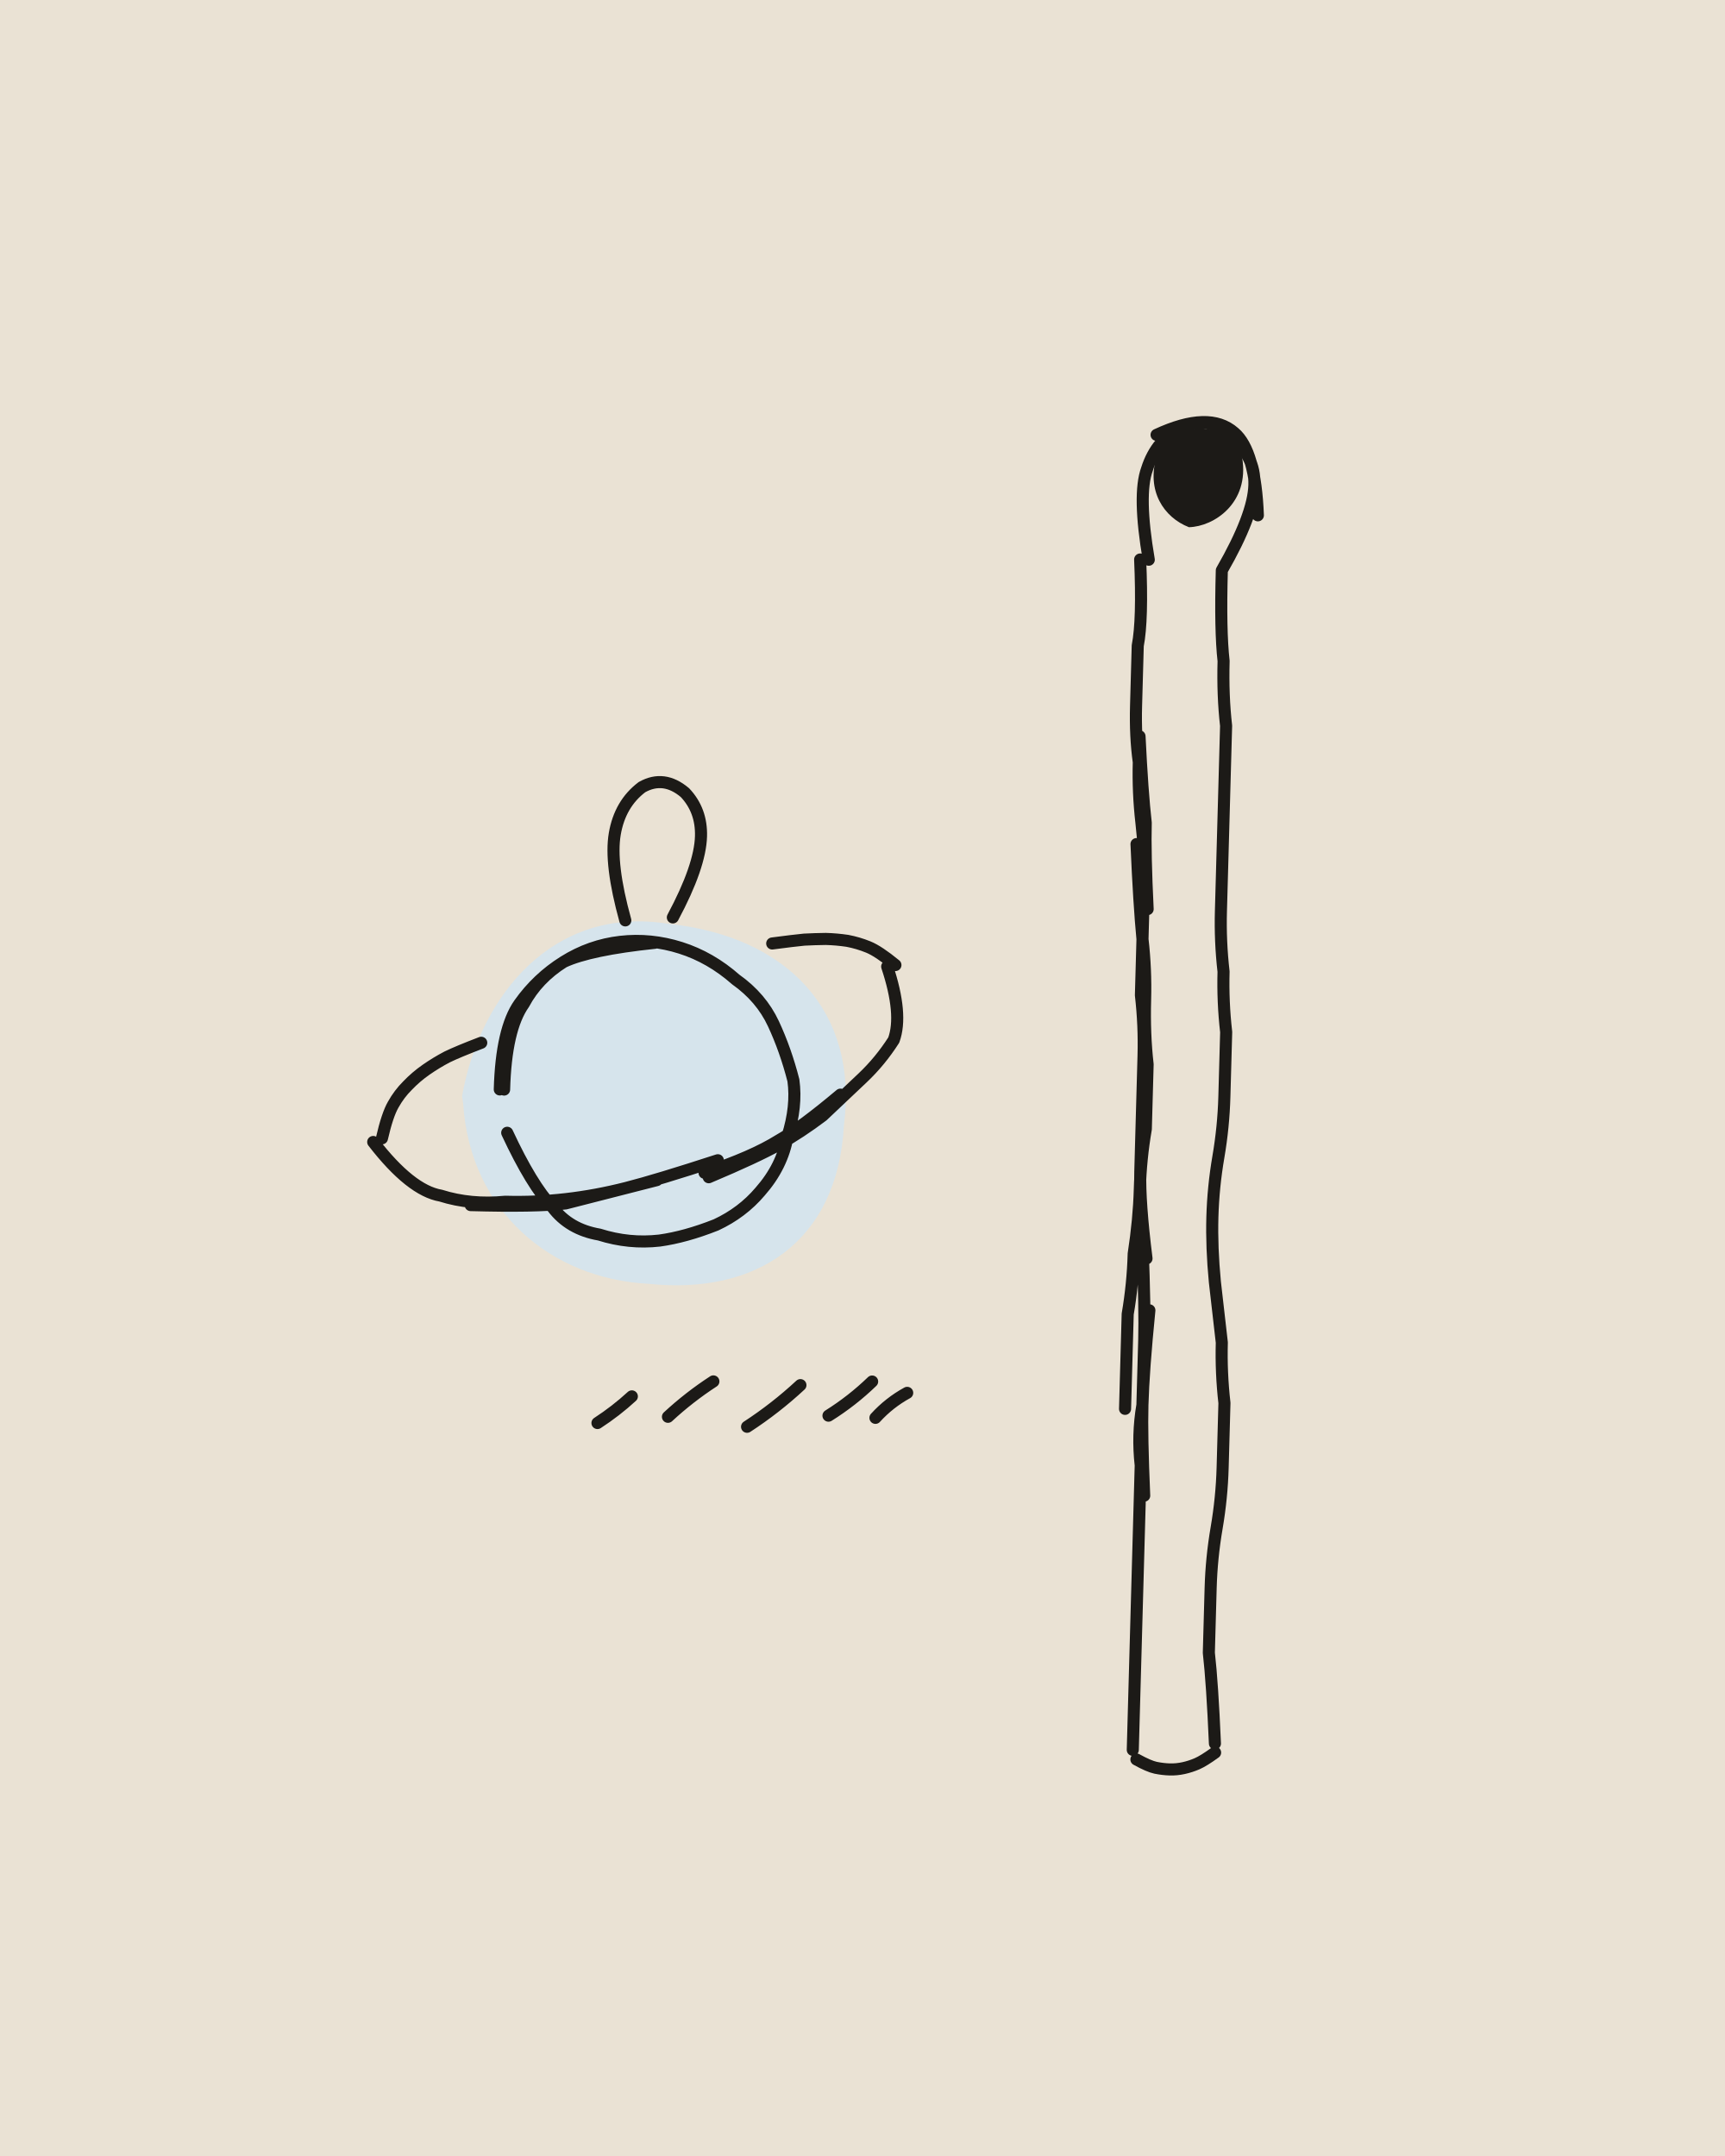
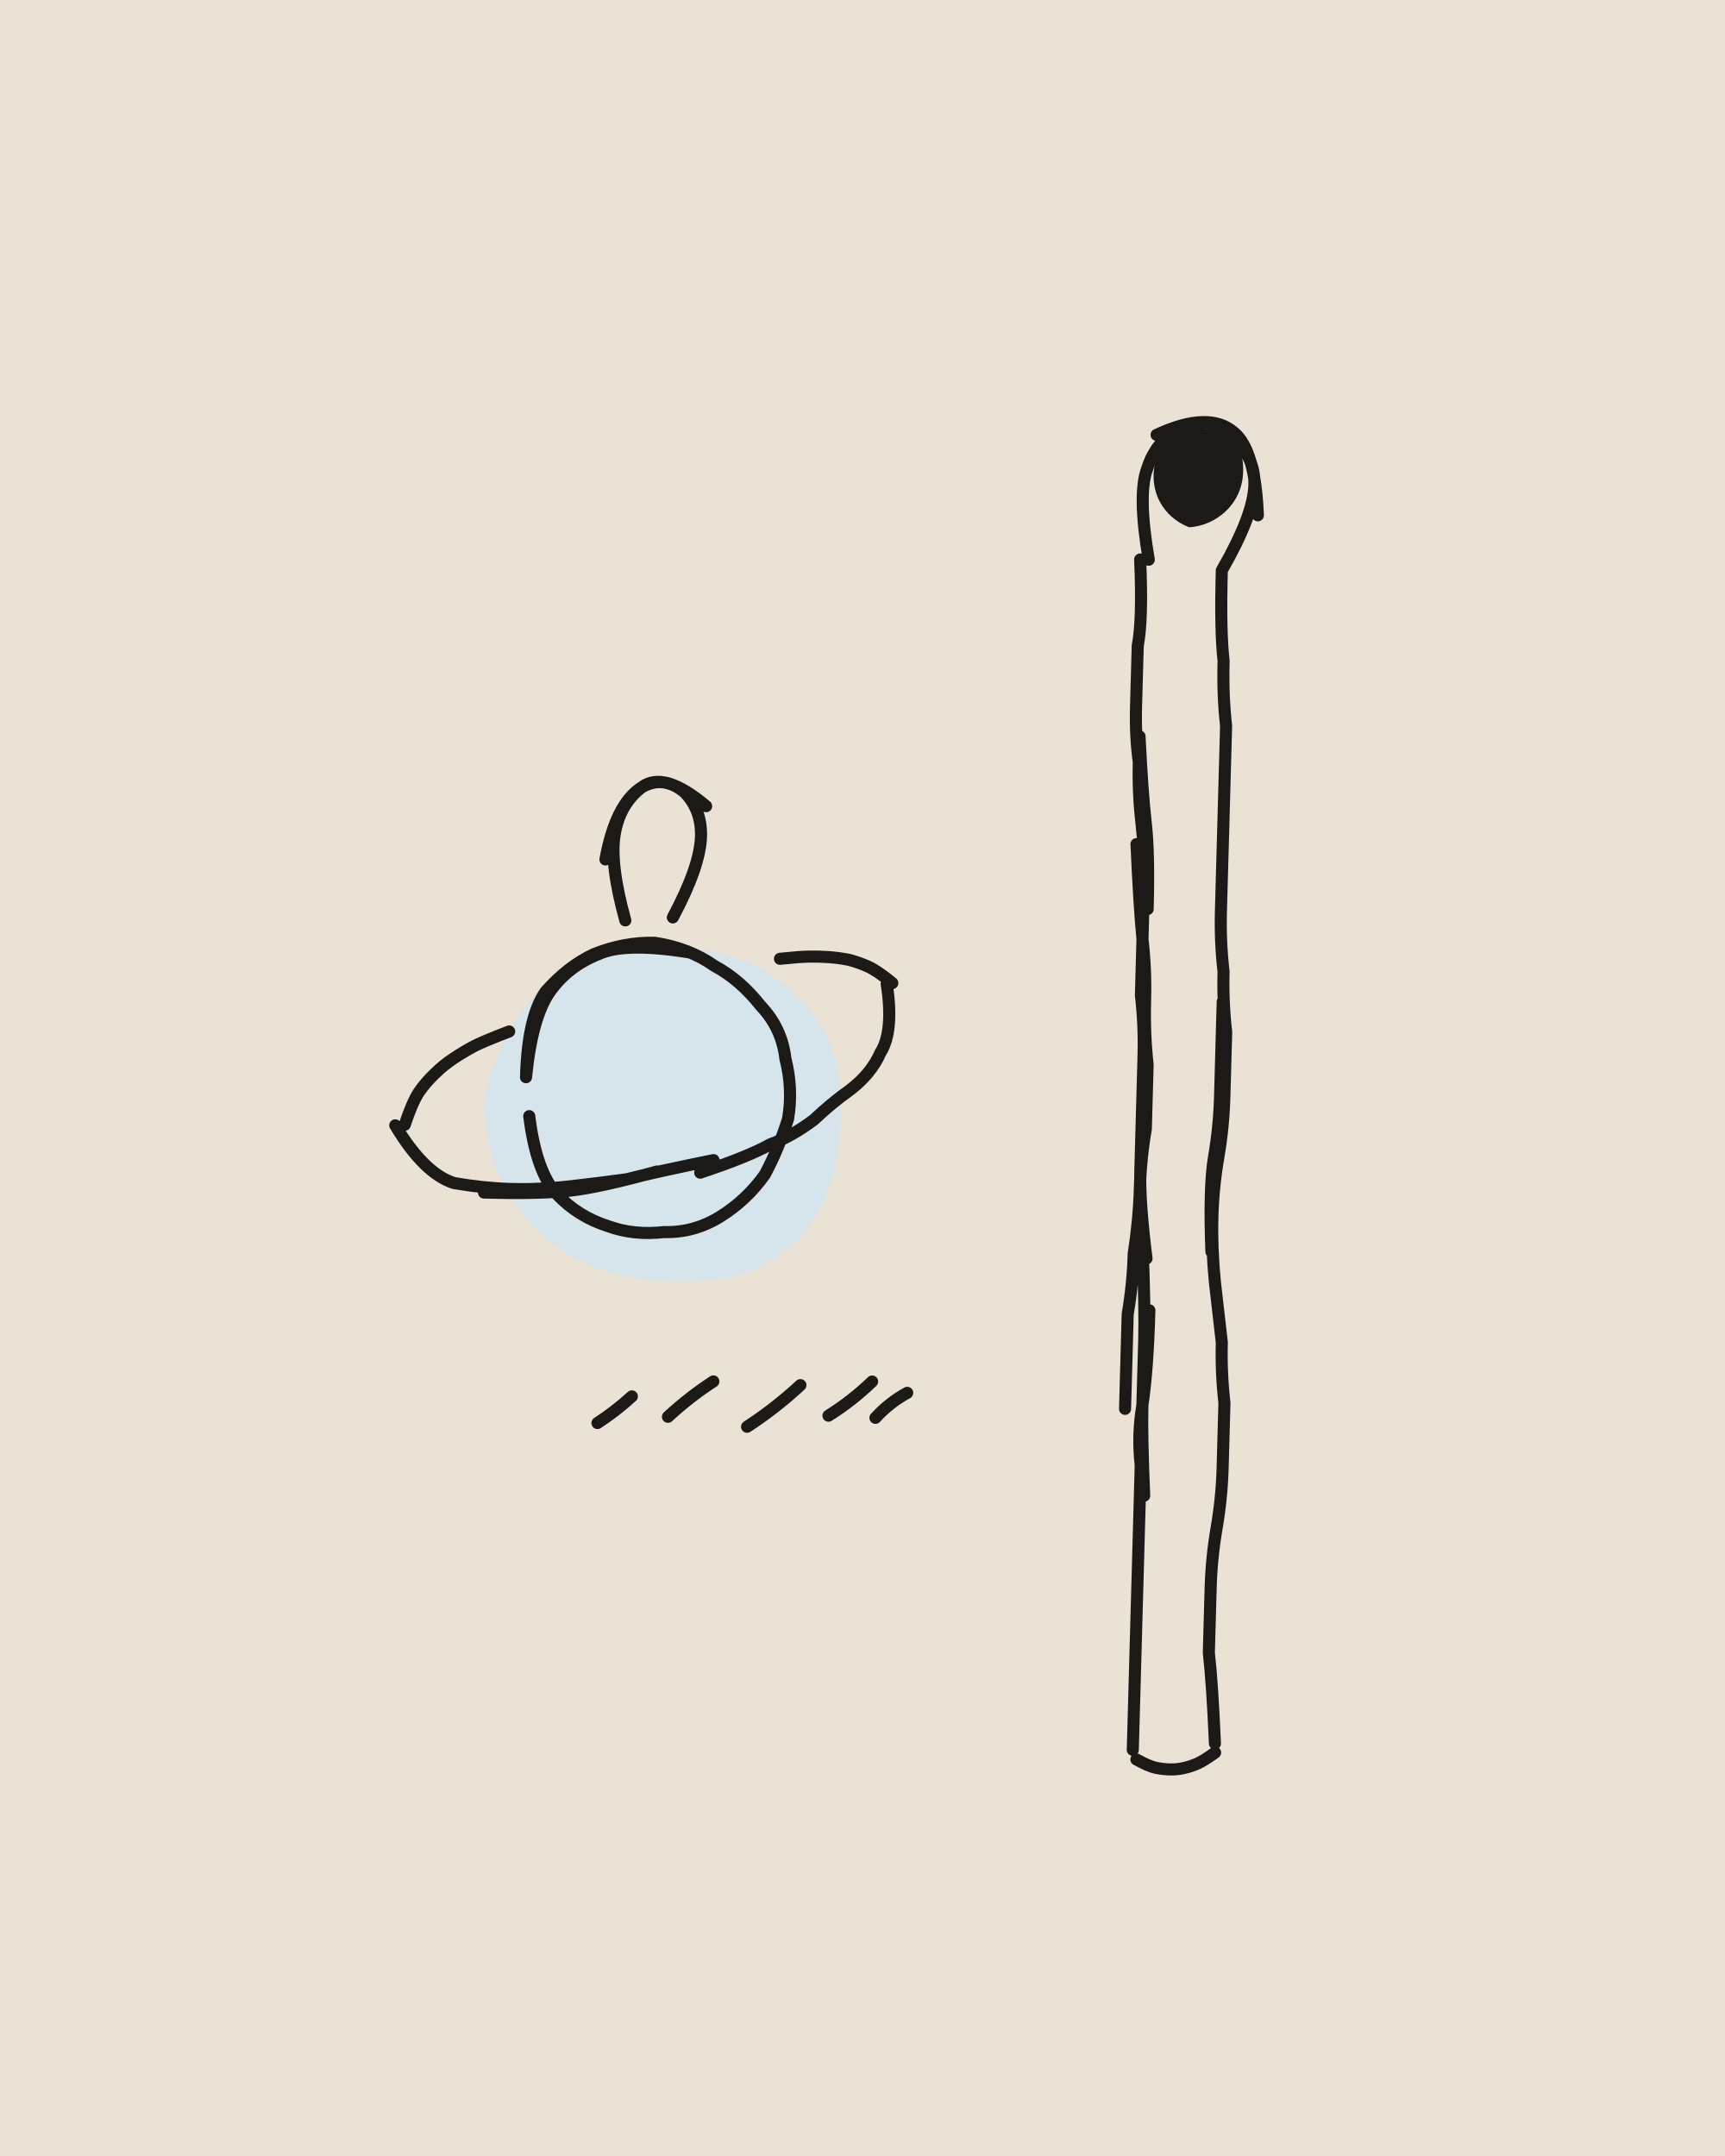
<svg xmlns="http://www.w3.org/2000/svg" viewBox="0 0 400 500" width="400" height="500">
  <path fill="#EAE2D4" d="M0 0h400v500H0z" />
  <g transform="rotate(1.6 200 250)">
-     <path fill="#D6E4EC" d="M107.3 256.8C110.8 233.1 127.4 212 153.9 215.5C181.6 217.6 198.7 234.5 196 261.1C195.3 288.5 176.4 301 151.8 299.1C129.2 298.6 109.9 283.5 107.6 258.5Z" />
+     <path fill="#D6E4EC" d="M112.3 258.8C115.6 236.7 131.1 217.1 155.8 220.3C181.6 222.3 197.5 238 195 262.8C194.3 288.4 176.7 300 153.8 298.2C132.7 297.8 114.8 283.7 112.6 260.4Z" />
    <g fill="none" stroke="#1C1A17" stroke-width="2.8" stroke-linecap="round" stroke-linejoin="round">
-       <path d="M144 215q-4-13-3-20 1-7 6-11 5-3 10 1 4 4 4 10 0 7-6 19M116 255q0-14 4-20 4-6 10-10 6-4 13-5 7-1 14 1 7 2 13 7 6 4 9 10 3 6 5 13 1 6-1 13-1 7-6 13-4 5-10 8-7 3-13 4-7 1-14-1-7-1-11-6-5-5-11-17M117 255q0-14 4-20 3-6 9-10 6-3 21-5M87 268q9 11 16 12 7 2 15 1 7 0 14-1 7-1 14-3 7-2 21-7M110 282q15 0 22-1 7-2 21-6M165 274q11-5 16-8 5-3 10-7 4-4 9-9 4-4 7-9 2-6-2-17M164 273q11-4 17-8 5-3 14-11M89 267.1q1.1-5.5 2.4-7.9 1.3-2.5 3.2-4.5 1.9-2.1 4.2-3.8 2.3-1.7 4.8-3.1 2.5-1.3 7.8-3.5M206.9 223.6q-4-3.1-6.4-4-2.4-.9-4.9-1.3-2.5-.3-5-.3-2.5 .1-5 .3-2.4 .3-7.4 1.1M261 128q1 14 0 20 0 7 0 14 0 7 1 13 0 7 1 14 1 7 1 13 0 7 0 14 0 7 0 13 1 7 1 14 0 7 0 13 0 7 0 14 0 7 2 20M262 169q1 13 2 20 0 7 1 20M266 287q1 15 1 22 0 7 0 15-1 7 0 14 0 7 0 15 0 7 0 14 0 8 0 15 0 7 0 22M268 302q-1 14-1 22 0 7 1 21M262 194q1 14 2 22 1 7 1 14 0 8 1 15 0 7 0 15-1 7-1 14 0 7-1 15 0 7-1 14 0 8 0 22M280 130q0 14 1 21 0 8 1 15 0 7 0 14 0 7 0 14 0 8 0 15 0 7 1 14 0 7 1 14 0 8 0 15 0 7-1 14-1 7-1 14 0 7 1 15 1 7 2 14 0 7 1 14 0 7 0 15 0 7-1 14-1 7-1 14 0 7 0 15 1 7 2 21M267.9 406.2q2.9 1.5 4.5 1.8 1.7 .3 3.3 .3 1.6 0 3.2-.4 1.6-.4 3.1-1.1 1.5-.7 4.1-2.7M263 128q-3-15-1-21 2-7 8-10 6-3 11 2 6 4 6 11 0 7-7 20M264 99q12-6 18-1 5 4 6 19M140.8 331.7q4.2-2.9 7.8-6.4M157.1 329.8q4.8-4.7 10.3-8.5M175.5 331.6q6.5-4.5 12.1-10M194.3 328.5q5.4-3.6 9.9-8.2M205.2 328.7q3.1-3.6 7.2-6" />
+       <path d="M144 215q-4-13-3-20 1-7 6-11 5-3 10 1 4 4 4 10 0 7-6 19M139 201q2-13 8-17 5-4 15 4M122 252q0-14 4-20 5-6 11-9 7-3 14-3 8 1 14 5 6 3 11 9 5 5 6 12 2 7 1 14-2 7-5 13-4 6-10 10-6 4-13 4-7 1-13-1-7-2-12-7-5-5-7-18M122 252q1-14 5-20 4-6 11-9 6-3 21-1M92 264q7 11 14 13 7 1 13 1 7 0 14-1 7-1 13-2 7-2 20-5M113 279q13 0 20-1 7-1 20-5M163 273q11-4 16-7 5-2 10-6 4-4 8-7 5-4 7-9 3-5 1-16M94.2 263.8q1.6-5.3 3.1-7.7 1.5-2.3 3.5-4.3 2-2.1 4.3-3.7 2.4-1.7 4.9-3.1 2.5-1.3 7.8-3.5M206.3 227.8q-3.6-2.8-5.8-3.7-2.2-.9-4.4-1.4-2.3-.4-4.6-.5-2.3-.1-4.6 0-2.3 .1-6.8 .7M261 128q1 14 0 20 0 7 0 14 0 7 1 13 0 7 1 14 1 7 1 13 0 7 0 14 0 7 0 13 1 7 1 14 0 7 0 13 0 7 0 14 0 7 2 20M262 169q1 13 2 20 1 7 1 20M266 287q1 15 1 22 0 7 0 15-1 7 0 14 0 7 0 15 0 7 0 14 0 8 0 15 0 7 0 22M268 302q0 14-1 22 0 7 1 21M262 194q1 14 2 22 1 7 1 14 0 8 1 15 0 7 0 15-1 7-1 14 0 7-1 15 0 7-1 14 0 8 0 22M280 130q0 14 1 21 0 8 1 15 0 7 0 14 0 7 0 14 0 8 0 15 0 7 1 14 0 7 1 14 0 8 0 15 0 7-1 14-1 7-1 14 0 7 1 15 1 7 2 14 0 7 1 14 0 7 0 15 0 7-1 14-1 7-1 14 0 7 0 15 1 7 2 21M283 230q0 15 0 22 0 7-1 14-1 7 0 22M267.9 406.2q2.9 1.5 4.5 1.8 1.7 .3 3.3 .3 1.6 0 3.2-.4 1.6-.4 3.1-1.1 1.5-.7 4.1-2.7M263 128q-3-15-1-21 2-7 8-10 6-3 11 2 6 4 6 11 0 7-7 20M264 99q12-6 18-1 5 4 6 19M140.8 331.7q4.2-2.9 7.8-6.4M157.1 329.8q4.8-4.7 10.3-8.5M175.5 331.6q6.5-4.5 12.1-10M194.3 328.5q5.4-3.6 9.9-8.2M205.2 328.7q3.1-3.6 7.2-6" />
    </g>
    <path fill="#1C1A17" d="M263.8 104C266.1 96.2 280 93.9 284 103.8C286 114.2 277.9 119.9 272.1 120.2C266.2 118.1 261.9 112 264.2 103.8Z" />
  </g>
</svg>
